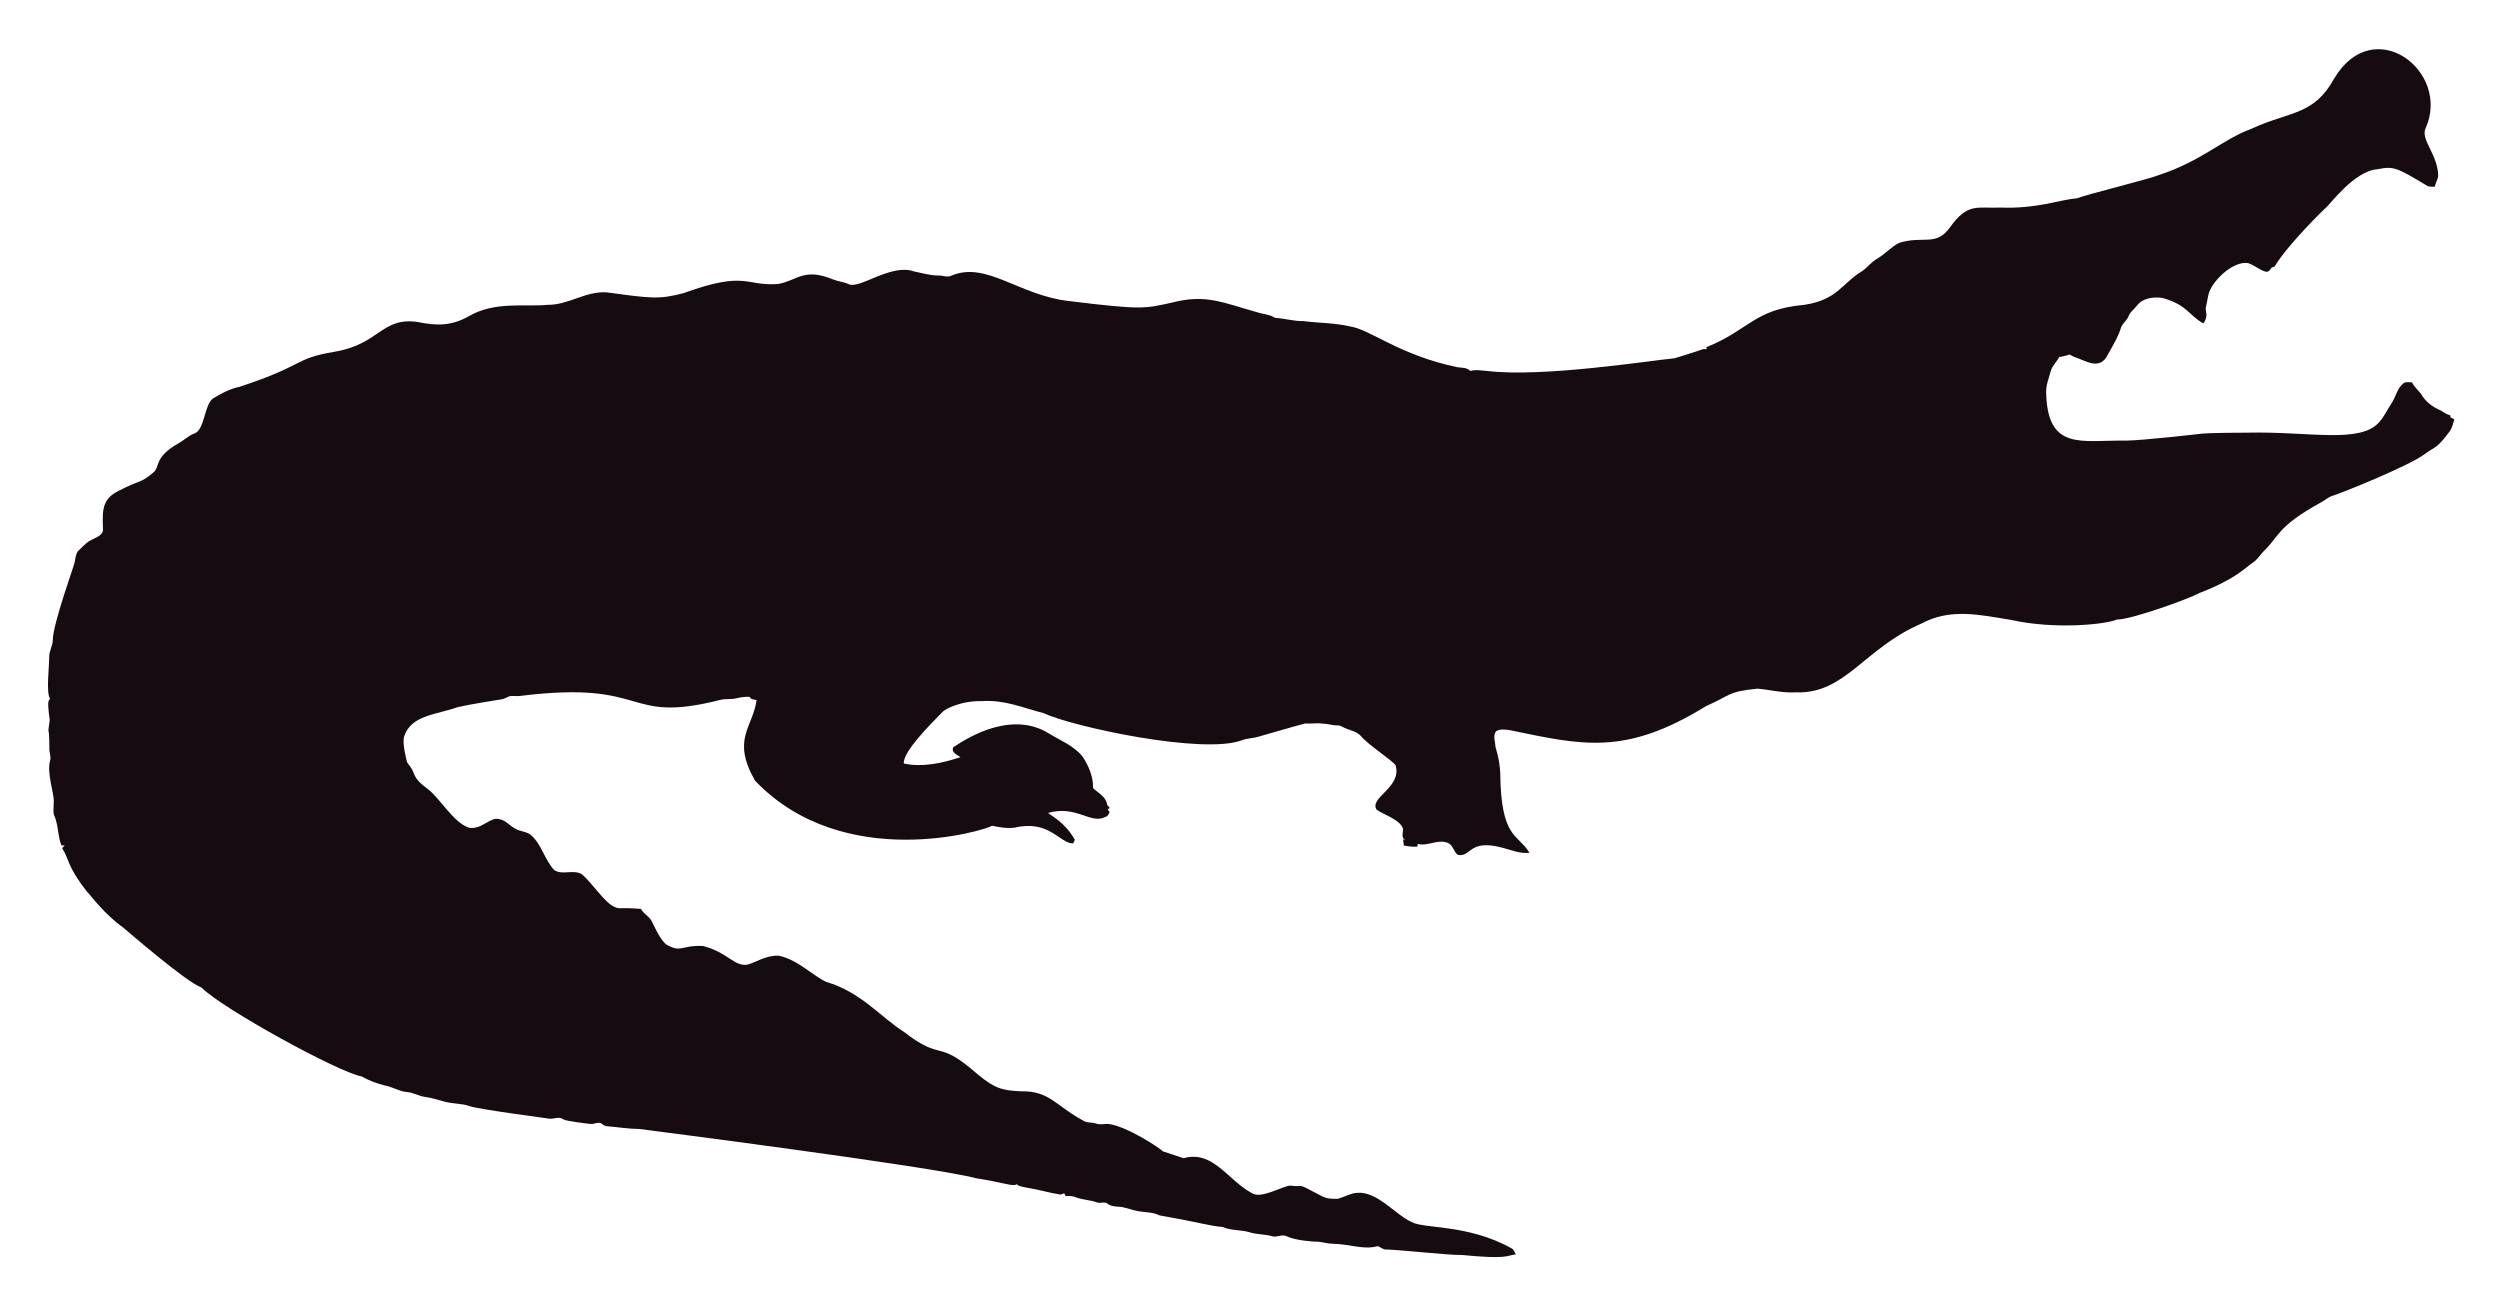
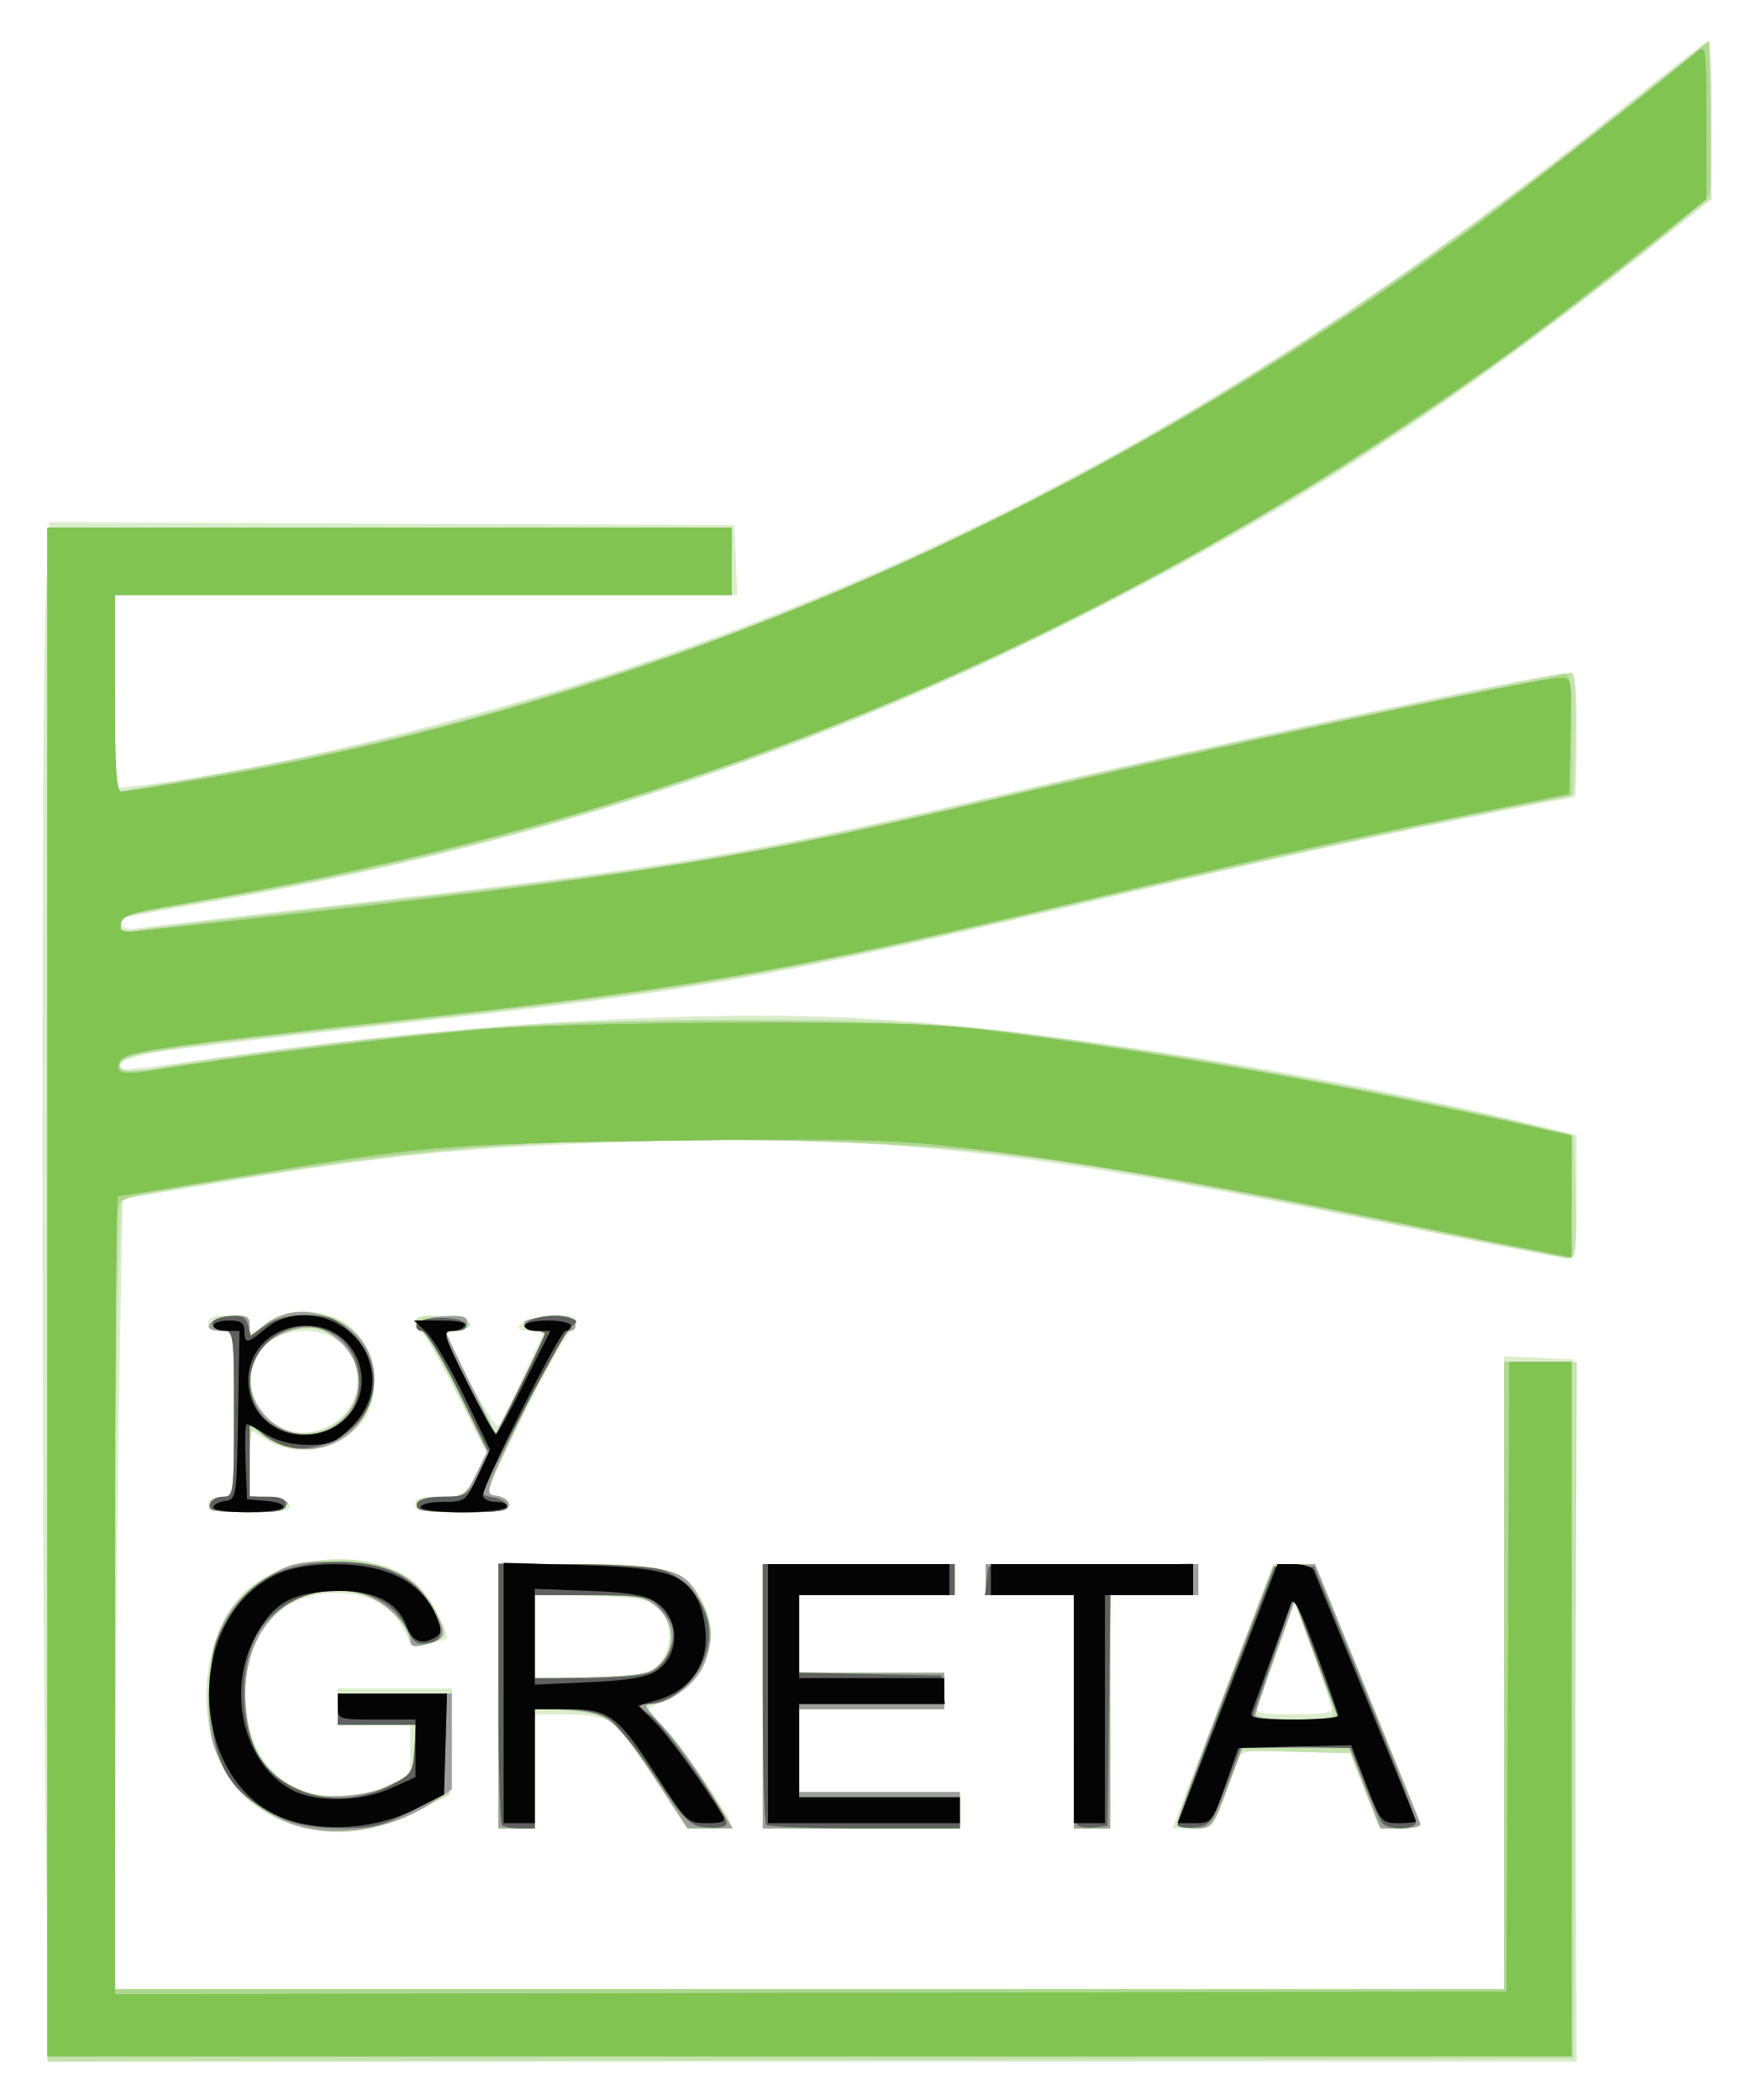
- <svg xmlns="http://www.w3.org/2000/svg" role="img" viewBox="-18.65 -23.65 2659.80 1387.30">
-   <path fill="#160B10" d="M2562.057 112.664c-5.93 12.226 13.089 27.649 13.408 51.328-.967 3.791-2.837 7.289-3.816 11.093-2.417-.267-4.923.089-7.226-.636-33.512-20.05-36.245-21.483-53.631-18.038-24.88 1.775-51.012 38.147-54.547 40.579-1 .685-40.963 39.485-54.967 62.993-1.056.331-2.086.661-3.078 1.005-1.45 2.188-3.295 5.317-6.386 4.363-6.755-1.794-12.047-7.022-18.687-9.083-14.172-2.325-33.569 14.577-40.185 28.126-2.76 5.432-2.862 11.614-4.401 17.415-2.078 5.918 3.558 9.203-2.964 18.611-15.758-8.651-16.89-19.671-43.645-27.108-9.541-1.323-21.002.025-27.146 8.345-2.9 3.956-7.454 6.64-8.994 11.487-1.705 4.223-5.788 6.857-7.569 10.978-3.219 10.775-9.274 20.417-14.705 30.186-7.484 15.043-21.458 7.113-29.639 3.893-3.549-1.501-7.378-2.404-10.482-4.745-3.613 1.31-7.378 2.124-11.131 2.799-2.9 5.19-7.62 9.362-9.184 15.252-1.972 7.442-5.139 14.807-4.771 22.656 1.426 62.435 37.744 50.23 84.657 50.985 18.427-.238 76.659-6.917 77.661-7.06 10.315-1.512 51.103-1.387 52.104-1.425 64.718-1.507 119.253 12.017 139.725-10.991 5.622-6.144 8.955-13.878 13.598-20.735 4.617-7.073 5.915-16.893 13.662-21.562 2.519-.687 5.19-.305 7.81-.242 2.481 5.406 7.582 8.854 10.609 13.891 4.503 7.467 12.047 12.632 19.921 16.041 3.269 1.794 6.144 4.389 9.999 4.936.166.852.369 1.705.598 2.57 1.259.611 2.519 1.208 3.854 1.819-1.196 4.325-2.073 8.854-4.681 12.606-14.981 20.134-15.737 16.079-26.561 24.297-16.513 12.73-90.704 42.38-97.937 44.421-4.63 1.259-8.078 4.719-12.199 6.907-47.689 26.034-44.914 36.755-61.276 51.99-3.969 4.096-6.856 9.273-11.754 12.403-6.886 4.248-16.845 16.908-56.76 32.26-10.994 6.222-73.381 28.559-87.544 28.177-12.182 5.289-66.295 10.873-113.113.394-34.047-5.52-64.247-12.539-95.05 3.905-61.045 26.219-81.054 75.205-133.67 73.195-13.739.903-27.159-2.684-40.745-3.943-32.756 3.396-26.951 6.432-54.687 18.547-86.536 53.421-132.198 41.426-208.888 25.607-4.859-.636-10.304-1.616-14.68 1.259-3.511 4.999-.687 11.232-.509 16.804 2.76 8.879 4.605 18.076 5.037 27.388.678 70.703 18.876 64.615 31.064 85.038-10.38 1.31-20.137-3.346-30.008-5.724-35.054-8.942-31.959 10.974-46.367 7.887-4.376-3.651-5.076-10.864-10.94-12.886-10.482-3.893-20.875 4.033-31.37 1.285-.165.725-.483 2.163-.649 2.875-4.834.432-9.592-.331-14.311-1.196-.153-2.201-.407-4.401-.751-6.551.7.127 2.112.382 2.824.509-5.368-1.387-2.926-7.48-2.862-11.411-2.581-10.171-21.93-15.743-28.266-20.735-7.896-13.101 27.192-23.356 20.29-47.143-4.808-6.385-29.888-22.164-37.17-31.395-4.783-5.063-12.047-5.813-18.013-8.815-1.972-.827-3.791-2.315-6.017-2.239-5.597.191-10.965-1.781-16.537-1.908-6.208-.878-12.441.318-18.661-.076-6.376 1.51-49.471 13.993-49.471 13.993-5.775 1.781-11.97 1.603-17.631 3.791-41.153 15.671-180.401-14.399-211.051-28.838-22.477-5.819-41.27-14.396-65.945-12.772-23.033-.496-39.521 9.215-41.101 11.08-14.156 14.382-42.805 43.009-41.597 55.297 9.881 2.049 27.067 4.244 60.297-6.755-3.6-2.633-10.164-4.859-7.683-10.52 30.91-20.96 69.478-34.528 101.385-14.896 12.454 7.683 26.879 13.128 36.241 24.907 6.449 9.897 11.461 21.384 11.08 33.43 5.483 5.19 14.184 9.464 14.96 17.771.954 1.132 1.883 2.239 2.9 3.371-.56.344-1.679 1.03-2.251 1.361.674 1.081 1.336 2.15 2.022 3.244-1.157 2.112-2.252 4.643-4.923 5.037-15.167 7.923-30.412-12.885-60.589-4.414 4.515 3.914 17.957 10.035 28.495 28.596-.623 1.285-1.221 2.582-1.781 3.893-14.581-.066-25.26-25.439-62.103-16.83-8.065 1.081-16.27-.28-24.119-2.048-5.689 4.616-157.704 51.097-252.241-47.919-25.462-44.516-2.105-56.742 1.616-85.776-2.646-.598-6.259-.445-7.429-3.447-4.834-.216-9.63.547-14.311 1.666-5.343 1.336-10.927.254-16.283 1.527-104.921 26.598-73.475-21.586-213.976-4.058-3.638.483-7.327-.471-10.927.267-2.722 1.043-5.203 2.786-8.129 3.244-1.005.139-35.568 5.632-46.749 8.332-23.248 8.245-49.669 8.494-57.027 31.013-2.544 7.127 2.495 25.23 2.659 26.23.509 2.748 2.964 4.529 4.274 6.907 5.125 7.002 1.576 10.814 17.186 22.287 13.483 9.569 27.903 36.42 44.764 41.877 13.652 2.389 22.508-11.842 32.107-9.146 7.022 1.107 11.334 7.276 17.415 10.317 5.356 3.193 12.365 2.633 17.033 7.162 11.029 10.189 14.018 26.078 24.284 36.878 8.765 5.47 19.972-.979 28.965 4.071 11.309 9.233 25.045 31.634 35.809 35.287 4.836 2.294 4.589-.02 27.477 1.832 2.226 4.796 7.327 7.085 10.253 11.347 2.611 3.387 8.633 20.294 16.715 26.574 16.075 9.185 15.426.491 38.875 1.488 26.056 6.667 32.977 21.713 46.774 19.997 8.688-1.942 19.833-10.206 33.646-9.68 20.419 4.043 37.013 21.857 50.896 27.986 36.199 10.4 58.502 37.92 82.062 52.817 43.011 33.213 34.403 6.396 79.034 45.566 18.208 15.125 26.246 17.04 45.986 17.936 30.318-.751 37.93 16.193 65.525 30.81 4.134 3.155 9.541 1.844 14.196 3.498 4.147 1.463 8.51.394 12.772.369 18.974 1.87 55.059 25.539 58.465 29.232 7.353 2.353 14.667 4.91 22.02 7.276 31.527-8.837 46.862 23.524 72.916 37.323 9.817 6.052 31.604-7.299 40.338-8.179 17.829 2.357 3.781-4.531 33.392 11.016 5.241 3.066 11.589 3.218 17.504 3.028 6.869-1.921 13.204-5.852 20.48-6.348 21.245-1.942 41.314 23.767 57.816 30.975 12.756 7.578 60.29 2.089 106.638 28.189 2.366 1.298 3.155 4.007 4.3 6.284-10.435 1.423-8.676 5.392-56.964.7-16.115.199-61.486-5.252-82.52-5.953-2.824-.572-4.91-3.04-7.772-3.397-15.269 4.072-27.792-2.198-48.492-2.671-5.546-.102-10.825-2.201-16.359-2.162-2.762-.015-21.848-1.008-32.323-6.004-4.758-1.972-9.668 1.654-14.476.293-7.747-2.315-16.003-1.781-23.737-4.121-9.541-3.104-20.277-1.692-29.41-5.865-12.12-.691-23.98-4.714-66.899-12.25-6.984-3.625-14.985-3.091-22.516-4.49-7.416-1.145-14.324-4.643-21.892-4.821-3.727-.204-7.632-.649-10.698-2.939-3.206-2.951-7.645-.127-11.334-1.539-7.531-2.798-15.774-2.646-23.203-5.712-3.282-1.298-6.844-1.17-10.278-1.081-.394-.763-1.183-2.264-1.577-3.015-1.285.636-2.608 1.119-3.982 1.45-12.263-1.87-24.131-5.674-36.394-7.467-3.46-.903-7.404-1.005-10.113-3.6-3.831 2.97-12.398-1.54-43.747-6.411-46.335-12.483-357.594-52.295-357.594-52.295-11.716-.14-23.317-2.023-34.982-3.015-2.442-.127-4.211-1.844-6.068-3.18-3.753-1.387-7.467 1.336-11.271.789-2.02-.195-26.027-2.946-28.838-4.923-4.592-3.587-10.278.216-15.367-.738-2.203-.387-74.203-9.818-84.135-13.242-8.243-2.989-17.224-2.379-25.658-4.529-7.162-1.895-14.209-4.274-21.574-5.254-6.92-.878-13.001-4.923-20.035-5.266-8.319-.878-15.443-5.826-23.648-7.073-8.256-2.252-16.448-5.037-23.775-9.49-23.552-3.584-149.518-72.739-170.649-94.63-16.013-5.37-81.914-62.745-82.914-63.439-21.039-15.096-34.147-33.758-38.964-38.595-21.778-27.726-18.854-34.892-26.396-46.215.916-1.018 1.832-2.01 2.748-3.015-1.145.038-2.29.076-3.435.14-3.651-8.676-3.18-18.28-6.042-27.172-2.062-7.913-2.975-1.701-2.175-19.526.634-7.664-7.675-30.697-3.931-43.518 1.348-4.16-.814-8.281-.751-12.454.068-28.882-2.418-11.02.394-30.657-3.041-22.85-1.09-20.042.305-22.719-4.294-7.378-.844-32.606-.89-44.586-.025-6.246 3.714-11.741 3.867-17.962 0-16.859 22.775-79.378 23.076-82.113 1.056-4.198 1.043-9.032 3.778-12.568 4.338-3.74 7.874-8.485 13.052-11.169 4.745-2.913 11.411-4.172 13.471-10.088.043-16.362-3.503-32.575 15.532-42.157 25.219-13.344 23.115-7.424 38.34-20.379 6.931-5.754.059-15.764 26.434-30.772 5.915-3.129 10.622-8.281 17.046-10.507 11.015-3.661 10.497-31.892 20.099-37.437 8.612-5.33 17.796-10.113 27.795-12.148 71.433-23.584 56.818-29.805 100.939-37.31 48.019-7.907 49.805-36.895 88.244-31.777 19.858 4.163 35.994 4.605 54.61-5.953 27.665-16.35 60.97-9.859 83.919-12.212 22.172.42 41.279-15.29 63.693-13.191 46.138 6.272 54.878 7.691 80.993.738 67.442-24.31 65.094-7.128 100.634-9.706 20.946-3.875 27.233-17.596 58.388-4.91 5.368 2.188 11.283 2.595 16.575 5.025 11.553 5.818 45.215-22.204 69.43-13.535 8.676 1.717 17.262 4.401 26.205 4.401 4.49-.216 9.083 2.252 13.446.293 37.015-16.156 72.304 20.872 125.096 26.815 80.305 9.923 81.3 7.845 110.289 1.603 36.266-9.336 54.189.413 92.111 10.902 5.775 1.717 12.11 1.984 17.237 5.47 10.075.458 19.844 3.638 29.983 3.396 16.588 2.163 33.506 1.819 49.853 5.686 21.982 3.418 52.115 30.498 114.347 43.441 4.681.572 9.999.28 13.586 3.956 5.864-1.844 12.047-.267 18.038-.025 59.148 7.176 174.934-11.359 199.106-13.471 9.82-3.218 19.819-5.966 29.576-9.452 1.488-.674 3.155-.356 4.758-.229-.115-.522-.356-1.577-.483-2.099 45.944-18.548 50.589-40.213 103.827-45.057 35.891-5.17 40.645-23.282 61.836-35.809 5.712-3.969 9.897-9.808 16.028-13.281 8.408-4.872 14.82-12.555 23.559-16.931 25.605-7.944 38.867 4.305 53.847-16.257 19.089-26.933 29.276-20.168 53.605-21.256 38.819 1.522 63.061-8.345 81.948-9.935 11.484-4.495 77.877-20.69 87.061-24.742 45.297-14.857 67.746-37.884 97.505-48.848 42.187-19.404 67.008-14.225 88.74-53.694 41.891-70.568 124.443-7.946 97.366 52.7z" />
+ <svg xmlns="http://www.w3.org/2000/svg" role="img" viewBox="-5.45 -5.20 225.14 270.14">
+   <g stroke-width=".667" transform="translate(-3.347 -3.333)">
+     <path fill="#daedcc" d="M3.776 233.833c-.569-38.068-.573-145.285-.005-158.399l.438-10.111 44.062.171 44.062.171.197 4.5.197 4.5H12.667v24.839l4.167-.452c13.789-1.495 41.563-8.243 61.833-15.023 44.989-15.048 84.748-37.363 126.771-71.151 6.53-5.25 12.028-9.546 12.218-9.546.19 0 .345 4.598.345 10.217V23.767l-8.833 7.023C182.515 51.978 161.842 65.157 133 79.346 98.594 96.273 62.631 107.819 24.017 114.335c-5.674.957-10.429 1.854-10.567 1.992-.596.596.652 1.524 1.717 1.278.641-.148 13.316-1.631 28.166-3.296C83.55 109.802 94.831 107.907 127 100.25c25.423-6.051 69.899-15.583 72.708-15.583.781 0 .959 1.487.959 8 0 4.4-.092 8-.205 8-.113 0-3.938.735-8.5 1.633-15.769 3.104-30.84 6.408-50.196 11.003-46.217 10.972-52.795 12.138-94.099 16.691-13.567 1.495-26.617 3.025-29 3.4-4.065.639-6.017 1.479-5.241 2.255.185.185 5.265-.397 11.289-1.294 27.796-4.14 58.823-6.212 80.619-5.385 21.806.828 59.35 6.543 88.021 13.398l7.313 1.749v7.942c0 7.305-.1 7.942-1.243 7.942-.684 0-10.809-1.951-22.5-4.335-49.663-10.127-67.73-11.922-104.59-10.394-17.791.738-27.242 1.801-49.667 5.586l-9 1.519-.407 22.311c-.224 12.271-.449 35.136-.5 50.811l-.093 28.5h178.667v-81.394l4.5.197 4.5.197.171 45.167.171 45.167H4.217zm31.877-.994c-4.99-1.786-7.369-3.793-9.389-7.923-3.27-6.685-2.096-16.385 2.603-21.497 4.997-5.437 16.852-6.377 22.327-1.77 1.763 1.483 4.694 6.714 4.078 7.278-.149.137-1.171.439-2.271.671-1.803.381-2.131.176-3.333-2.081-1.641-3.082-4.297-4.444-8.694-4.459-8.264-.029-13.089 7.327-11.083 16.9 1.661 7.93 9.384 11.444 17.487 7.959l3.29-1.415V220h-9.333v-4.667h14.713l-.19 6.827-.19 6.827-4.374 2.225c-5.533 2.815-10.794 3.362-15.64 1.628zM62 216.333v-17l10.167.001c11.657.001 14.012.688 15.999 4.666 2.442 4.889.693 10.358-3.994 12.489-1.378.626-2.635 1.228-2.795 1.337-.16.109.784 1.318 2.096 2.686C85.563 222.692 92 232.123 92 233.006c0 .18-1.306.327-2.903.327h-2.903l-4.103-6.3c-2.256-3.465-4.767-6.765-5.578-7.333-.953-.667-2.959-1.034-5.661-1.034h-4.185v14.667H62zm20.727-4.241c1.71-2.114 1.649-5.546-.128-7.156-1.158-1.05-2.662-1.309-8.667-1.496l-7.265-.226v10.903l7.394-.226c6.828-.208 7.491-.346 8.667-1.8zM96 216.333v-17h24.667v4h-20v10h18.667V218h-18.667v10.667h20.667v4.667H96zm40 2v-15h-11.333v-4H152v4h-11.333v30H136zm13.879 11.833c.664-1.742 3.588-9.39 6.497-16.997l5.29-13.83 2.687-.003 2.687-.003 6.455 15.833c3.55 8.708 6.655 16.378 6.9 17.043.393 1.066.11 1.185-2.388 1l-2.834-.209-1.844-4.667-1.844-4.667-7.025-.189c-6.81-.183-7.039-.142-7.495 1.333-.259.837-1.054 3.097-1.766 5.022-1.262 3.407-1.365 3.5-3.912 3.5h-2.616l1.207-3.167zm19.336-12.333c-.119-.458-1.245-3.695-2.504-7.193l-2.288-6.359-2.133 6.026c-1.173 3.314-2.351 6.551-2.617 7.193-.436 1.052.021 1.167 4.637 1.167 3.767 0 5.063-.22 4.905-.833zM24.667 191.667c0-.622.63-1 1.667-1H28v-21.333h-1.667c-1.037 0-1.667-.378-1.667-1 0-.722.741-1 2.667-1 2.293 0 2.667.203 2.667 1.45v1.45l1.601-1.504c3.488-3.277 10.465-2.173 13.048 2.065 1.826 2.996 1.807 7.78-.042 10.13-2.987 3.798-8.439 4.857-12.441 2.417L30 182.02v8.567l2.448.207c1.347.114 2.572.582 2.722 1.04.204.621-1.102.833-5.115.833-4.346 0-5.389-.194-5.389-1zm17.5-11.654c4.046-4.489 1.063-10.679-5.146-10.679-5.051 0-8.159 4.309-6.316 8.758 1.991 4.806 7.96 5.806 11.462 1.921zm9.167 11.654c0-.75.8-1 3.202-1 3.106 0 3.243-.085 4.581-2.833L60.496 185l-3.92-7.833c-2.156-4.308-4.217-7.833-4.581-7.833-.364 0-.662-.466-.662-1.035 0-.83.694-.995 3.5-.833 3.507.202 4.818 1.348 2 1.748-.825.117-1.5.348-1.5.513 0 1.213 6.213 12.317 6.635 11.858.295-.321 1.754-3.209 3.241-6.418l2.704-5.833h-1.679c-3.267 0-1.204-1.662 2.318-1.868 2.758-.161 3.448.005 3.448.833 0 .569-.298 1.035-.663 1.035-.364 0-3.066 4.8-6.004 10.667-5.212 10.408-5.301 10.667-3.671 10.667 1.041 0 1.671.377 1.671 1 0 .815-1.111 1-6 1-4.889 0-6-.185-6-1z" />
+     <path fill="#c5e3af" d="M4 164.669V66h88v8.667H12.667v25.3l1.833-.31c22.803-3.852 34.892-6.531 51.259-11.36 49.499-14.604 92.626-37.748 138.908-74.548 6.417-5.102 12.042-9.57 12.5-9.928.659-.515.829 1.492.811 9.597l-.022 10.248-8.478 6.743C153.404 75.009 94.284 101.953 26.767 113.681c-13.726 2.384-13.434 2.309-13.434 3.446 0 .788.495.932 2.167.631 1.192-.215 12.967-1.605 26.167-3.091 43.035-4.842 50.389-6.074 85.667-14.349 27.704-6.498 70.233-15.652 72.721-15.652.402 0 .582 3.014.467 7.809l-.188 7.809-2.333.516c-1.283.284-10.133 2.147-19.667 4.142C168.8 106.937 151.55 110.817 140 113.564c-42.861 10.196-50.973 11.629-91.333 16.13-31.66 3.531-35.333 4.09-35.333 5.374 0 1.074 1.832 1.167 5.667.288 4.812-1.103 35.106-4.639 45.961-5.365 5.845-.391 19.495-.711 30.333-.711 20.852 0 27.346.547 52.705 4.44 12.184 1.87 41.245 7.586 48 9.441l4.333 1.19.188 7.824c.144 6.016-.01 7.824-.667 7.824-.47-0-11.054-2.069-23.521-4.598-40.441-8.203-53.458-10.006-76-10.531-28.31-.66-46.672.682-75.809 5.541l-10.991 1.833-.433 10.985c-.238 6.042-.433 28.937-.433 50.878V254h178.667v-80.667h9.343l-.171 44.833L200.333 263l-98.167.169L4 263.338zm33.145 68.64c-3.557-.889-5.816-2.185-8.278-4.752-3.112-3.244-4.275-6.584-4.275-12.278 0-10.33 5.318-16.581 14.843-17.444 7.127-.646 12.794 2.146 14.905 7.343 1.009 2.484 1.001 2.518-.704 3.167-2.51.954-2.899.837-3.364-1.013-.595-2.372-3.763-4.795-6.979-5.338-6.143-1.038-11.722 2.516-13.34 8.498-1.046 3.868-.409 9.948 1.34 12.778 3.032 4.906 10.767 6.427 17.062 3.355 2.467-1.204 2.658-1.502 2.847-4.457L51.406 220H41.333v-4h14.715l-.191 6.493-.191 6.493-4.333 2.173c-4.768 2.391-10.028 3.188-14.188 2.148zM62 216.333v-17h10.177c11.544 0 13.765.656 15.938 4.708 1.467 2.736 1.545 5.22.258 8.299-1.006 2.407-4.456 4.986-6.675 4.991-1.101.002-.935.388 1.076 2.502 2.259 2.375 6.773 8.762 8.482 12 .763 1.447.689 1.5-2.1 1.5H86.264l-3.759-5.846c-5.247-8.161-6.145-8.892-11.459-9.318l-4.379-.352v15.516H62zm20.599-3.937c2.104-1.906 1.919-5.893-.355-7.682-1.52-1.196-2.685-1.382-8.667-1.382h-6.91v10.785l7.265-.226c6.004-.186 7.508-.446 8.667-1.496zM96 216.333v-17h24.667v4h-20v10h18.667V218h-18.667v10.667h20.667v4.667H96zm40 2v-15h-11.333v-4H152v4h-11.333v30H136zm13.333 14.253c0-.411 2.775-8.055 6.167-16.988l6.167-16.242 2.667-.005 2.667-.005 6.667 16.365c3.667 9.001 6.773 16.667 6.903 17.035.141.4-.89.586-2.561.462l-2.797-.208-1.789-4.667-1.789-4.667-7.053-.188-7.053-.188-1.831 5.022c-1.79 4.907-1.883 5.022-4.097 5.022-1.246 0-2.266-.336-2.266-.747zM169.337 218.5c.002-.458-1.118-3.878-2.489-7.6l-2.493-6.766-2.505 7.1c-1.378 3.905-2.508 7.325-2.511 7.6-.003.275 2.244.5 4.994.5 3.553 0 5.001-.241 5.004-.833zm-144.517-26.637c.156-.474.936-.958 1.732-1.076C27.969 190.579 28 190.344 28 179.954v-10.62h-1.722c-2.672 0-1.561-1.634 1.274-1.874 2.105-.178 2.448-.012 2.448 1.187 0 1.386.011 1.386 2.057-.126 2.57-1.899 7.417-1.999 10.148-.209 5.61 3.676 4.797 12.89-1.363 15.464-2.863 1.196-7.042.854-8.78-.719-.642-.581-1.369-1.056-1.615-1.056-.246 0-.448 1.932-.448 4.293v4.293l2.347.207c4.438.391 2.735 1.537-2.579 1.736-4.047.152-5.168.001-4.948-.667zm15.487-10.228c5.545-2.631 4.387-11.329-1.669-12.54-2.263-.453-5.789.744-7.198 2.443-1.682 2.028-1.72 5.935-.078 8.018 2.475 3.14 5.318 3.8 8.945 2.079zm11.026 10.032c0-.75.8-1 3.202-1 3.106 0 3.243-.085 4.581-2.833L60.496 185l-3.92-7.833c-2.156-4.308-4.217-7.833-4.581-7.833-.364 0-.662-.466-.662-1.035 0-.83.694-.995 3.5-.833 3.507.202 4.818 1.348 2 1.748-.825.117-1.5.338-1.5.491 0 .153 1.42 3.136 3.155 6.63l3.155 6.352 3.144-6.176c1.729-3.397 3.16-6.38 3.178-6.63.019-.249-.578-.549-1.326-.667-.748-.117-1.348-.513-1.333-.88.039-.991 6.193-.834 6.526.167.153.458-.144.833-.659.833-.554 0-3.01 4.36-6.011 10.667-4.925 10.353-5.027 10.667-3.452 10.667.997 0 1.622.385 1.622 1 0 .815-1.111 1-6 1-4.889 0-6-.185-6-1z" />
+     <path fill="#aed88f" d="M4 164.333V66h88v8.667H12.667v25.394l2.167-.353C39.957 95.612 55.135 92.015 76 85.209c45.931-14.98 86.605-37.641 130-72.429l11.667-9.353.186 9.422c.102 5.182.048 9.783-.122 10.223-.169.441-4.003 3.778-8.519 7.415-24.216 19.505-46.648 33.875-74.575 47.773-34.35 17.094-70.045 28.749-108.363 35.382-13.141 2.275-12.94 2.221-12.94 3.445 0 .869.516.99 2.833.659 1.558-.222 14.833-1.767 29.5-3.433 41.928-4.764 50.436-6.269 91.721-16.234C147.68 95.596 179.063 88.852 192 86.344c3.117-.604 6.192-1.249 6.833-1.433 1.065-.305 1.167.361 1.167 7.62v7.955l-7.833 1.506c-13.278 2.552-33.548 7.028-55.505 12.254C97.243 123.63 86.938 125.401 45 130.004c-28.379 3.115-31.667 3.648-31.667 5.136 0 1.176-.055 1.18 15.333-1.09 25.152-3.71 45.053-4.97 71.906-4.55 16.634.26 21.764.59 32.427 2.086 20.93 2.937 43.089 6.981 60.833 11.101L200 144.119v7.94c0 4.367-.109 7.94-.243 7.94-.134 0-9.659-1.919-21.167-4.264-43.119-8.788-55.386-10.445-80.59-10.887-25.151-.441-42.475.548-61.04 3.484-24.176 3.823-23.47 3.668-23.896 5.257-.208.776-.383 23.685-.388 50.91l-.009 49.5h178.667v-80.667H200v89.333H4zm33.39 68.962c-5.493-1.114-10.32-5.471-12.055-10.883-.505-1.575-.712-4.629-.528-7.808.378-6.535 2.594-10.56 7.476-13.578 2.908-1.798 3.815-2.01 8.649-2.018 6.837-.011 10.489 1.772 12.863 6.281 1.677 3.185 1.524 3.705-1.296 4.402-1.399.346-1.833.211-1.833-.568 0-1.794-3.347-5.074-5.983-5.864-8.823-2.643-16.008 4.159-15.188 14.378.438 5.452 2.047 8.27 5.852 10.244 2.461 1.277 3.71 1.496 7.121 1.246 2.369-.173 5.075-.849 6.333-1.582 1.925-1.121 2.222-1.667 2.4-4.413L51.406 220H41.333v-4H56l-.004 6.167-.004 6.167-2.162 1.468c-4.851 3.293-10.994 4.599-16.438 3.495zm24.61-17.02v-17.057l10.833.224c12.096.251 13.082.555 15.222 4.697 1.526 2.954 1.61 5.108.318 8.2-1.006 2.407-4.456 4.986-6.675 4.991-1.102.002-.937.387 1.071 2.502 2.287 2.409 4.644 5.72 7.831 11l1.509 2.5-2.888-.011-2.888-.011-3.858-5.896c-5.413-8.274-6.267-8.964-11.497-9.297l-4.312-.275v15.489H62zm20.761-4.072c2.099-2.102 1.943-5.334-.354-7.309-1.653-1.422-2.437-1.561-8.778-1.561h-6.963v10.785l7.316-.226c6.475-.2 7.485-.394 8.778-1.689zM96 216.333v-17h24.667v4h-20v10h18.667V218h-18.667v10.667h20.667v4.667H96zm40 2v-15h-11.333v-4H152v4h-11.333v30H136zM149.36 232.5c.015-.458 2.791-8.033 6.169-16.833l6.142-16 2.664-.178L167 199.311l6.667 16.401c3.667 9.021 6.767 16.676 6.889 17.011.122.336-.981.61-2.451.61h-2.673l-1.995-5.167L171.442 223H157.679l-1.95 5.167c-1.895 5.022-2.012 5.167-4.173 5.167-1.348 0-2.212-.328-2.196-.833zm20.529-13.68c-.122-.282-1.409-3.726-2.859-7.652l-2.636-7.139-2.53 7.099c-1.392 3.905-2.53 7.348-2.53 7.652 0 .304 2.425.553 5.389.553s5.289-.231 5.167-.513zm-145.069-26.957c.156-.474.936-.958 1.732-1.076C27.969 190.579 28 190.344 28 179.954v-10.62h-1.722c-2.672 0-1.561-1.634 1.274-1.874C29.671 167.281 30 167.444 30 168.675v1.422l1.734-1.364c2.692-2.117 5.664-2.394 9.15-.852 9.308 4.117 5.061 17.938-5.093 16.576-1.424-.191-3.31-1.024-4.191-1.851L30 181.101v9.485l2.347.207c4.438.391 2.735 1.537-2.579 1.736-4.047.152-5.168.001-4.948-.667zm15.39-9.941c4.02-2.056 5.027-7.016 2.125-10.465-.916-1.088-2.446-2.174-3.4-2.414-2.385-.599-5.975.707-7.591 2.762-4.26 5.415 2.648 13.297 8.867 10.117zm11.286 9.911c.151-.459 1.621-.922 3.271-1.032 2.803-.186 3.087-.384 4.393-3.072l1.396-2.873-3.723-7.762c-2.159-4.502-4.119-7.762-4.667-7.762-.52 0-.821-.375-.67-.833.153-.466 1.648-.923 3.389-1.037 2.46-.16 3.115.015 3.115.833 0 .592-.572 1.037-1.333 1.037-.733 0-1.333.146-1.333.325 0 .178 1.42 3.183 3.155 6.676l3.155 6.352 3.144-6.176c1.729-3.397 3.16-6.38 3.178-6.63.019-.249-.578-.549-1.326-.667-.748-.117-1.348-.513-1.333-.88.039-.991 6.193-.834 6.526.167.153.458-.15.833-.673.833-.57 0-2.979 4.213-6.005 10.5-4.977 10.339-5.029 10.503-3.438 10.711.889.116 1.616.641 1.616 1.167 0 .76-1.242.956-6.056.956-4.546 0-5.987-.208-5.781-.833z" />
+     <path fill="#9e9e9e" d="M4 164.333V66h88v8.667H12.667v12.667c0 9.69.196 12.666.833 12.665.458-.001 5.216-.745 10.572-1.653 57.032-9.671 113.431-34.165 163.262-70.903 6.347-4.68 24.447-18.898 28.833-22.651 1.104-.944 1.167-.458 1.167 8.989v9.987L208.5 30.766C195.256 41.259 189.988 45.134 179 52.465c-48.435 32.315-98.379 51.879-158.325 62.019-5.811.983-7.033 1.397-7.235 2.45-.222 1.154.075 1.233 3.325.883 58.013-6.245 74.659-8.746 103.568-15.562 33.579-7.917 75.262-16.921 78.331-16.921 1.324 0 1.372.301 1.191 7.447l-.189 7.447-17 3.493c-16.496 3.389-21.38 4.493-51 11.529-33.512 7.96-45.382 9.991-82.333 14.083-29.591 3.277-34.321 3.929-35.626 4.906-.559.418-.796 1.106-.528 1.528.366.575 1.738.55 5.488-.102 7.219-1.255 30.839-4.177 41.333-5.113 4.95-.442 19.95-.822 33.333-.844 21.962-.037 25.438.111 35.667 1.517 23.385 3.214 42.549 6.665 65.833 11.858L200 144.234v15.611l-4.5-.864c-2.475-.475-12-2.404-21.167-4.287-21.177-4.35-40.495-7.615-53.65-9.067-8.721-.963-14.496-1.08-37.333-.759-28.887.406-30.686.561-56.127 4.824C19.645 150.961 13.27 152 13.056 152c-.214 0-.389 23.101-.389 51.336v51.336l89.5-.169 89.5-.169.172-40.5.172-40.5H200v89.333H4zm33.39 68.962c-5.493-1.114-10.32-5.471-12.055-10.883-.505-1.575-.712-4.629-.528-7.808.378-6.535 2.594-10.56 7.476-13.578 2.908-1.798 3.815-2.01 8.649-2.018 6.837-.011 10.489 1.772 12.863 6.281 1.677 3.185 1.524 3.705-1.296 4.402-1.399.346-1.833.211-1.833-.568 0-1.794-3.347-5.074-5.983-5.864-8.823-2.643-16.008 4.159-15.188 14.378.438 5.452 2.047 8.27 5.852 10.244 2.461 1.277 3.71 1.496 7.121 1.246 2.369-.173 5.075-.849 6.333-1.582 1.925-1.121 2.222-1.667 2.4-4.413L51.406 220H41.333v-4H56l-.004 6.167-.004 6.167-2.162 1.468c-4.851 3.293-10.994 4.599-16.438 3.495zm24.61-17.02v-17.057l10.833.224c12.096.251 13.082.555 15.222 4.697 1.526 2.954 1.61 5.108.318 8.2-1.006 2.407-4.456 4.986-6.675 4.991-1.102.002-.937.387 1.071 2.502 2.287 2.409 4.644 5.72 7.831 11l1.509 2.5-2.888-.011-2.888-.011-3.858-5.896c-5.413-8.274-6.267-8.964-11.497-9.297l-4.312-.275v15.489H62zm20.761-4.072c2.099-2.102 1.943-5.334-.354-7.309-1.653-1.422-2.437-1.561-8.778-1.561h-6.963v10.785l7.316-.226c6.475-.2 7.485-.394 8.778-1.689zM96 216.333v-17h24.667v4h-20v10h18.667V218h-18.667v10.667h20.667v4.667H96zm40 2v-15h-11.333v-4H152v4h-11.333v30H136zM149.36 232.5c.015-.458 2.791-8.033 6.169-16.833l6.142-16 2.664-.178L167 199.311l6.667 16.401c3.667 9.021 6.767 16.676 6.889 17.011.122.336-.981.61-2.451.61h-2.673l-1.995-5.167L171.442 223H157.679l-1.95 5.167c-1.895 5.022-2.012 5.167-4.173 5.167-1.348 0-2.212-.328-2.196-.833zm20.529-13.68c-.122-.282-1.409-3.726-2.859-7.652l-2.636-7.139-2.53 7.099c-1.392 3.905-2.53 7.348-2.53 7.652 0 .304 2.425.553 5.389.553s5.289-.231 5.167-.513zm-145.069-26.957c.156-.474.936-.958 1.732-1.076C27.969 190.579 28 190.344 28 179.954v-10.62h-1.722c-2.672 0-1.561-1.634 1.274-1.874C29.671 167.281 30 167.444 30 168.675v1.422l1.734-1.364c2.692-2.117 5.664-2.394 9.15-.852 9.308 4.117 5.061 17.938-5.093 16.576-1.424-.191-3.31-1.024-4.191-1.851L30 181.101v9.485l2.347.207c4.438.391 2.735 1.537-2.579 1.736-4.047.152-5.168.001-4.948-.667zm15.39-9.941c4.02-2.056 5.027-7.016 2.125-10.465-.916-1.088-2.446-2.174-3.4-2.414-2.385-.599-5.975.707-7.591 2.762-4.26 5.415 2.648 13.297 8.867 10.117zm11.286 9.911c.151-.459 1.621-.922 3.271-1.032 2.803-.186 3.087-.384 4.393-3.072l1.396-2.873-3.723-7.762c-2.159-4.502-4.119-7.762-4.667-7.762-.52 0-.821-.375-.67-.833.153-.466 1.648-.923 3.389-1.037 2.46-.16 3.115.015 3.115.833 0 .592-.572 1.037-1.333 1.037-.733 0-1.333.146-1.333.325 0 .178 1.42 3.183 3.155 6.676l3.155 6.352 3.144-6.176c1.729-3.397 3.16-6.38 3.178-6.63.019-.249-.578-.549-1.326-.667-.748-.117-1.348-.513-1.333-.88.039-.991 6.193-.834 6.526.167.153.458-.15.833-.673.833-.57 0-2.979 4.213-6.005 10.5-4.977 10.339-5.029 10.503-3.438 10.711.889.116 1.616.641 1.616 1.167 0 .76-1.242.956-6.056.956-4.546 0-5.987-.208-5.781-.833z" />
+     <path fill="#81c451" d="M4 164.333V66h88v8.667H12.667v12.667c0 9.69.196 12.666.833 12.665.458-.001 5.216-.745 10.572-1.653 57.032-9.671 113.431-34.165 163.262-70.903 6.347-4.68 24.447-18.898 28.833-22.651 1.104-.944 1.167-.458 1.167 8.989v9.987L208.5 30.766C195.256 41.259 189.988 45.134 179 52.465c-48.435 32.315-98.379 51.879-158.325 62.019-5.811.983-7.033 1.397-7.235 2.45-.222 1.154.075 1.233 3.325.883 58.013-6.245 74.659-8.746 103.568-15.562 33.579-7.917 75.262-16.921 78.331-16.921 1.324 0 1.372.301 1.191 7.447l-.189 7.447-17 3.493c-16.496 3.389-21.38 4.493-51 11.529-33.512 7.96-45.382 9.991-82.333 14.083-29.591 3.277-34.321 3.929-35.626 4.906-.559.418-.796 1.106-.528 1.528.366.575 1.738.55 5.488-.102 7.219-1.255 30.839-4.177 41.333-5.113 4.95-.442 19.95-.822 33.333-.844 21.962-.037 25.438.111 35.667 1.517 23.385 3.214 42.549 6.665 65.833 11.858L200 144.234v15.611l-4.5-.864c-2.475-.475-12-2.404-21.167-4.287-21.177-4.35-40.495-7.615-53.65-9.067-8.721-.963-14.496-1.08-37.333-.759-28.887.406-30.686.561-56.127 4.824C19.645 150.961 13.27 152 13.056 152c-.214 0-.389 23.101-.389 51.336v51.336l89.5-.169 89.5-.169.172-40.5.172-40.5H200v89.333H4zm30 67.611c-6.658-3.019-8.99-7.068-8.99-15.611 0-5.001.258-6.486 1.552-8.918 3.107-5.842 7.235-8.227 14.439-8.342 6.006-.095 10.095 1.752 12.211 5.517 1.898 3.376 1.837 4.514-.261 4.915-1.443.276-1.893-.041-2.821-1.988-3.293-6.906-15.463-6.22-19.266 1.086-2.112 4.059-2.125 10.598-.029 14.751 2.902 5.749 10.662 7.77 17.192 4.477 2.828-1.426 2.985-1.656 3.178-4.667L51.406 220H41.333v-4h14.048l-.191 6.5L55 229l-4.27 2.167c-3.641 1.847-4.967 2.164-9 2.152-3.311-.01-5.63-.423-7.73-1.375zm28.444.945c-.244-.244-.444-7.894-.444-17v-16.556l9.167.004c5.042.002 10.272.311 11.624.686 2.987.83 5.555 3.72 6.157 6.931.913 4.868-3.305 10.319-8.048 10.401-1.003.017-.884.281.64 1.418 1.931 1.44 9.794 12.606 9.794 13.909 0 .438-.994.649-2.47.526-2.312-.194-2.745-.618-6.746-6.61-2.352-3.522-5.112-6.897-6.133-7.5C74.857 218.431 72.662 218 70.397 218h-3.73v15.333h-1.889c-1.039 0-2.089-.2-2.333-.444zm19.146-19.642c1.963-.895 3.377-3.918 2.752-5.887-.245-.773-1.079-1.995-1.853-2.716-1.219-1.136-2.37-1.311-8.615-1.311h-7.208V214h6.635c3.649 0 7.379-.339 8.288-.753zm14.854 19.642c-.244-.244-.444-7.894-.444-17v-16.556h24.667v4h-20v9.962l9.167.185 9.167.185.211 1.833.211 1.833h-18.755v12h20.667v4h-12.222c-6.722 0-12.422-.2-12.667-.444zm40.031.031c-.261-.261-.475-7.025-.475-15.031v-14.556h-11.422l.211-1.833.211-1.833 13.167-.181 13.167-.181v4.028h-10.641l-.179 14.833L140.333 233l-1.692.197c-.93.108-1.905-.017-2.167-.278zm12.858-.064c0-.309 2.811-7.903 6.246-16.876l6.246-16.313h5.054l6.56 15.99c3.608 8.795 6.56 16.37 6.56 16.833 0 1.092-3.744 1.112-4.461.024-.297-.451-1.303-2.776-2.235-5.167L171.608 223l-7.019-.188-7.019-.188-1.954 5.188c-1.842 4.89-2.078 5.2-4.118 5.397-1.191.115-2.165-.044-2.165-.353zM170 219.128c0-.113-1.282-3.671-2.849-7.907l-2.849-7.702-2.729 7.907-2.729 7.907h5.578c3.068 0 5.578-.092 5.578-.205zm-144.871-26.888c-.695-.695.185-1.574 1.577-1.574 1.227 0 1.294-.552 1.294-10.62 0-10.175-.057-10.629-1.36-10.833-2.21-.346-1.822-1.529.577-1.759 1.775-.17 2.288.06 2.576 1.158l.358 1.371 1.861-1.325c1.273-.907 2.937-1.325 5.268-1.325 2.914 0 3.749.313 5.772 2.167 4.641 4.254 3.587 11.103-2.135 13.874-3.414 1.653-6.42 1.4-9.182-.773L30 181.237V190.667h2.333c1.63 0 2.333.302 2.333 1 0 .791-.951 1-4.556 1-2.506 0-4.747-.192-4.982-.426zm15.126-10.211c5.261-2 5.076-10.488-.276-12.705-6.146-2.546-12.251 4.157-9.048 9.935 1.662 2.999 5.626 4.176 9.325 2.77zm11.541 10.211c-.921-.921.42-1.574 3.23-1.574 2.79 0 3.023-.149 4.374-2.797l1.427-2.797-3.891-7.87c-2.14-4.328-4.301-7.87-4.802-7.87-.501 0-.786-.375-.633-.833.165-.496 1.448-.833 3.167-.833 1.719 0 3.001.338 3.167.833.175.524-.364.833-1.451.833h-1.728l3.381 6.737c1.859 3.705 3.515 6.602 3.68 6.438C62.089 182.134 68 170.014 68 169.621c0-.158-.625-.288-1.389-.288-.813 0-1.275-.346-1.115-.833.309-.94 4.055-1.484 5.734-.833 1.018.395 1.019.49.017 1.228C70.365 169.546 60 189.252 60 190.279c0 .162.651.391 1.448.508.796.117 1.571.588 1.722 1.046.205.622-1.146.833-5.337.833-3.086 0-5.803-.192-6.037-.426z" />
+     <path fill="#606060" d="M34 231.944c-6.658-3.019-8.99-7.068-8.99-15.611 0-5.001.258-6.486 1.552-8.918 3.107-5.842 7.235-8.227 14.439-8.342 6.006-.095 10.095 1.752 12.211 5.517 1.898 3.376 1.837 4.514-.261 4.915-1.443.276-1.893-.041-2.821-1.988-3.293-6.906-15.463-6.22-19.266 1.086-2.112 4.059-2.125 10.598-.029 14.751 2.902 5.749 10.662 7.77 17.192 4.477 2.828-1.426 2.985-1.656 3.178-4.667L51.406 220H41.333v-4h14.048l-.191 6.5L55 229l-4.27 2.167c-3.641 1.847-4.967 2.164-9 2.152-3.311-.01-5.63-.423-7.73-1.375zm28.444.945c-.244-.244-.444-7.894-.444-17v-16.556l9.167.004c5.042.002 10.272.311 11.624.686 2.987.83 5.555 3.72 6.157 6.931.913 4.868-3.305 10.319-8.048 10.401-1.003.017-.884.281.64 1.418 1.931 1.44 9.794 12.606 9.794 13.909 0 .438-.994.649-2.47.526-2.312-.194-2.745-.618-6.746-6.61-2.352-3.522-5.112-6.897-6.133-7.5C74.857 218.431 72.662 218 70.397 218h-3.73v15.333h-1.889c-1.039 0-2.089-.2-2.333-.444zm19.146-19.642c1.963-.895 3.377-3.918 2.752-5.887-.245-.773-1.079-1.995-1.853-2.716-1.219-1.136-2.37-1.311-8.615-1.311h-7.208V214h6.635c3.649 0 7.379-.339 8.288-.753zm14.854 19.642c-.244-.244-.444-7.894-.444-17v-16.556h24.667v4h-20v9.962l9.167.185 9.167.185.211 1.833.211 1.833h-18.755v12h20.667v4h-12.222c-6.722 0-12.422-.2-12.667-.444zm40.031.031c-.261-.261-.475-7.025-.475-15.031v-14.556h-11.422l.211-1.833.211-1.833 13.167-.181 13.167-.181v4.028h-10.641l-.179 14.833L140.333 233l-1.692.197c-.93.108-1.905-.017-2.167-.278zm12.858-.064c0-.309 2.811-7.903 6.246-16.876l6.246-16.313h5.054l6.56 15.99c3.608 8.795 6.56 16.37 6.56 16.833 0 1.092-3.744 1.112-4.461.024-.297-.451-1.303-2.776-2.235-5.167L171.608 223l-7.019-.188-7.019-.188-1.954 5.188c-1.842 4.89-2.078 5.2-4.118 5.397-1.191.115-2.165-.044-2.165-.353zM170 219.128c0-.113-1.282-3.671-2.849-7.907l-2.849-7.702-2.729 7.907-2.729 7.907h5.578c3.068 0 5.578-.092 5.578-.205zm-144.871-26.888c-.695-.695.185-1.574 1.577-1.574 1.227 0 1.294-.552 1.294-10.62 0-10.175-.057-10.629-1.36-10.833-2.21-.346-1.822-1.529.577-1.759 1.775-.17 2.288.06 2.576 1.158l.358 1.371 1.861-1.325c1.273-.907 2.937-1.325 5.268-1.325 2.914 0 3.749.313 5.772 2.167 4.641 4.254 3.587 11.103-2.135 13.874-3.414 1.653-6.42 1.4-9.182-.773L30 181.237V190.667h2.333c1.63 0 2.333.302 2.333 1 0 .791-.951 1-4.556 1-2.506 0-4.747-.192-4.982-.426zm15.126-10.211c5.261-2 5.076-10.488-.276-12.705-6.146-2.546-12.251 4.157-9.048 9.935 1.662 2.999 5.626 4.176 9.325 2.77zm11.541 10.211c-.921-.921.42-1.574 3.23-1.574 2.79 0 3.023-.149 4.374-2.797l1.427-2.797-3.891-7.87c-2.14-4.328-4.301-7.87-4.802-7.87-.501 0-.786-.375-.633-.833.165-.496 1.448-.833 3.167-.833 1.719 0 3.001.338 3.167.833.175.524-.364.833-1.451.833h-1.728l3.381 6.737c1.859 3.705 3.515 6.602 3.68 6.438C62.089 182.134 68 170.014 68 169.621c0-.158-.625-.288-1.389-.288-.813 0-1.275-.346-1.115-.833.309-.94 4.055-1.484 5.734-.833 1.018.395 1.019.49.017 1.228C70.365 169.546 60 189.252 60 190.279c0 .162.651.391 1.448.508.796.117 1.571.588 1.722 1.046.205.622-1.146.833-5.337.833-3.086 0-5.803-.192-6.037-.426z" />
+     <path fill="#040404" d="M35.138 232.299c-13.017-4.165-14.035-26.017-1.477-31.722 1.728-.785 4.271-1.219 7.194-1.229 6.801-.022 11.348 2.314 13.198 6.779.683 1.648.663 2.099-.113 2.591-1.721 1.09-2.973.635-3.723-1.352-1.245-3.298-4.464-4.808-9.695-4.548-5.159.257-7.365 1.52-9.628 5.516-4.003 7.068-1.738 16.799 4.686 20.129 3.021 1.566 8.767 1.433 12.587-.292l3.167-1.43v-7.408h-5c-4.889 0-5-.037-5-1.667V216h14.048l-.191 6.48L55 228.96l-3.796 1.94c-4.677 2.39-11.195 2.957-16.066 1.399zm27.528-16.381v-16.749l9.833.294c10.917.326 13.366 1.056 15.155 4.516.556 1.076 1.011 3.297 1.011 4.938 0 3.74-2.303 6.722-6.063 7.849l-2.632.789 2.105 2.057c1.719 1.679 6.646 8.488 8.845 12.224.358.607-.207.833-2.084.833-2.511 0-2.668-.147-6.429-5.996C77.353 218.806 76.283 218 70.91 218h-4.243v14.667h-4zm19.602-2.814c3.151-2.065 3.116-6.831-.065-8.916-1.313-.861-3.562-1.229-8.656-1.417l-6.882-.255v12.326l6.946-.309c4.969-.221 7.433-.628 8.656-1.429zM96.667 216v-16.667H120v4h-19.333V214h18.667v3.333h-18.667v12h20.667v3.333H96.667zM136 218v-14.667h-10.667v-4h26v4H140v29.333h-4zm14.583 11.5c.677-1.742 3.566-9.242 6.42-16.667l5.189-13.5h2.166c1.191 0 2.316.375 2.5.833.184.458 3.216 7.853 6.738 16.432C177.118 225.177 180 232.302 180 232.432c0 .129-1.01.235-2.245.235-2.181 0-2.3-.144-4.162-5.02l-1.917-5.02-7.264.187-7.264.187-1.694 4.833c-1.642 4.683-1.763 4.833-3.898 4.833h-2.203zm19.422-10.667c.003-.275-1.258-3.915-2.801-8.088-2.048-5.538-2.933-7.249-3.274-6.333-.258.69-1.442 3.955-2.632 7.255-1.19 3.3-2.301 6.375-2.469 6.833-.23.626 1.123.833 5.432.833 3.156 0 5.74-.225 5.743-.5zM25.333 192.046c0-.341.675-.716 1.5-.833 1.476-.21 1.503-.383 1.683-11.046l.183-10.833H27.017c-.926 0-1.683-.3-1.683-.667 0-.367.9-.667 2-.667 1.556 0 2 .296 2 1.333 0 1.729.394 1.681 2.788-.333 3.956-3.329 10.912-1.476 12.973 3.456 1.391 3.329.665 6.585-2.08 9.33-1.9 1.9-2.673 2.214-5.447 2.212-2.054-.001-4.029-.488-5.416-1.333-1.201-.732-2.339-1.331-2.529-1.331-.191 0-.258 2.175-.151 4.833L29.667 191l2.514.208c1.383.114 2.34.489 2.127.833-.503.814-8.975.818-8.975.005zm16.593-11.087c4.994-4.202 1.981-12.298-4.575-12.291-5.103.005-8.543 4.272-7.254 8.998 1.348 4.943 7.749 6.726 11.829 3.293zM52 192c0-.367 1.299-.667 2.886-.667 2.814 0 2.925-.084 4.46-3.361l1.574-3.361-3.293-6.791c-1.811-3.735-4.012-7.473-4.891-8.306L51.139 168h3.47c2.144 0 3.313.255 3.058.667-.227.367-.997.667-1.712.667-1.153 0-.921.756 2.045 6.667 1.84 3.667 3.49 6.667 3.667 6.667.177 0 1.827-3 3.667-6.667l3.345-6.667h-1.673c-.92 0-1.673-.3-1.673-.667 0-.367 1.35-.667 3-.667s3 .3 3 .667c0 .367-.318.667-.707.667-.728 0-10.596 19.676-10.616 21.167-.006.458.757.833 1.695.833.968 0 1.528.289 1.294.667-.227.367-2.794.667-5.706.667-3.085 0-5.294-.278-5.294-.667z" />
+   </g>
</svg>
